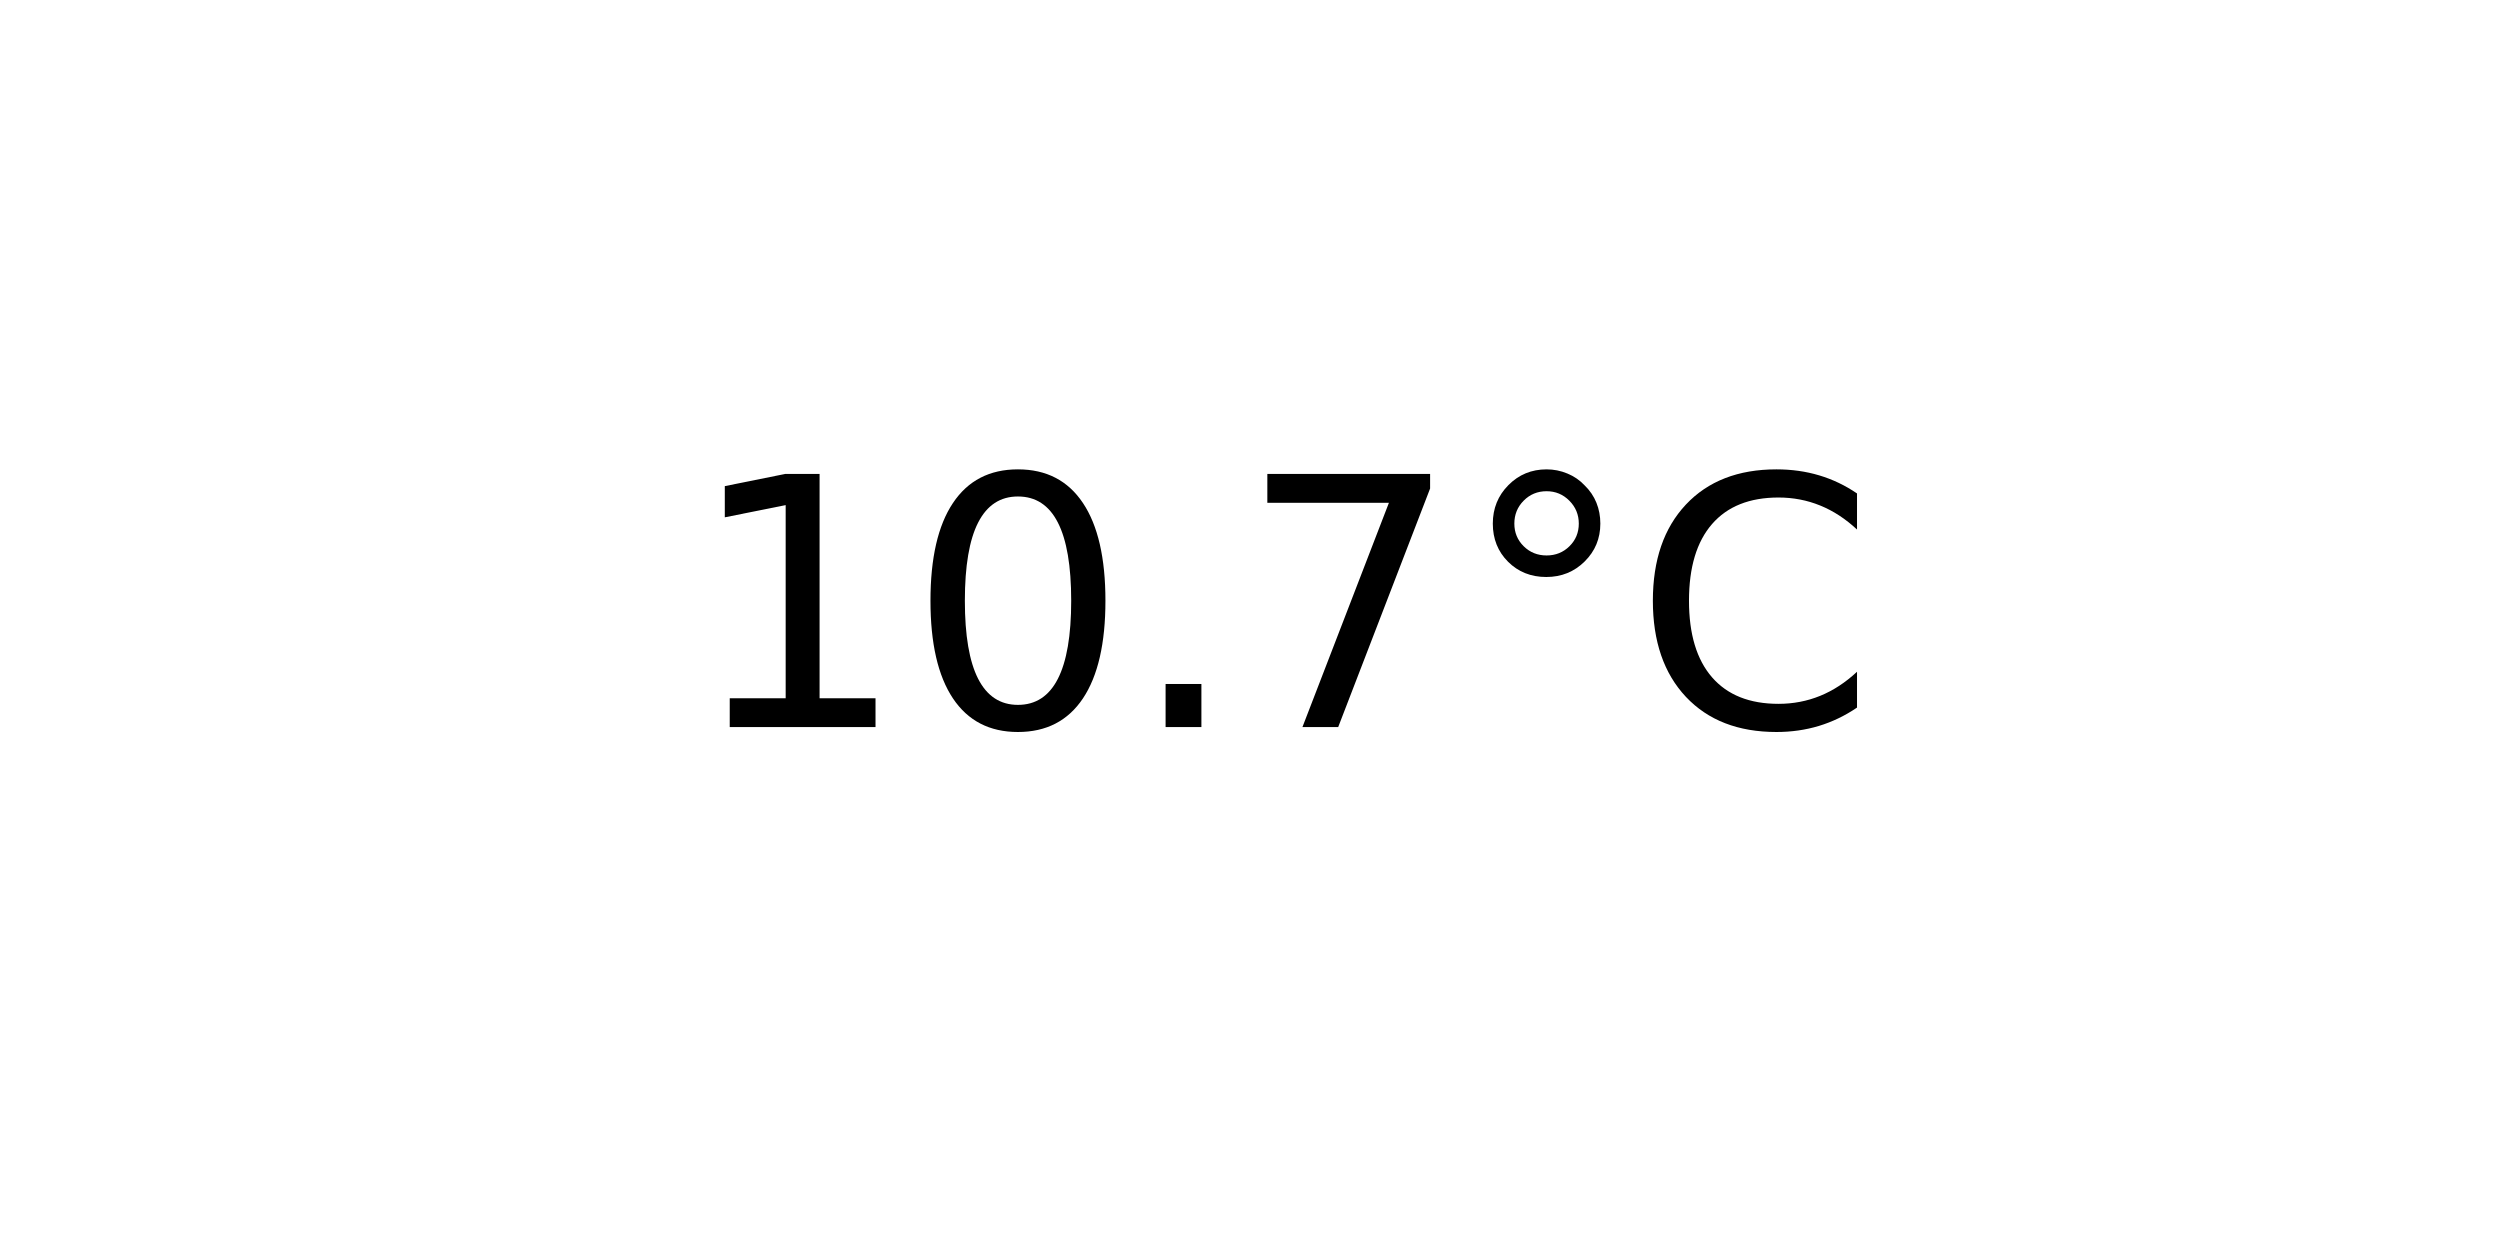
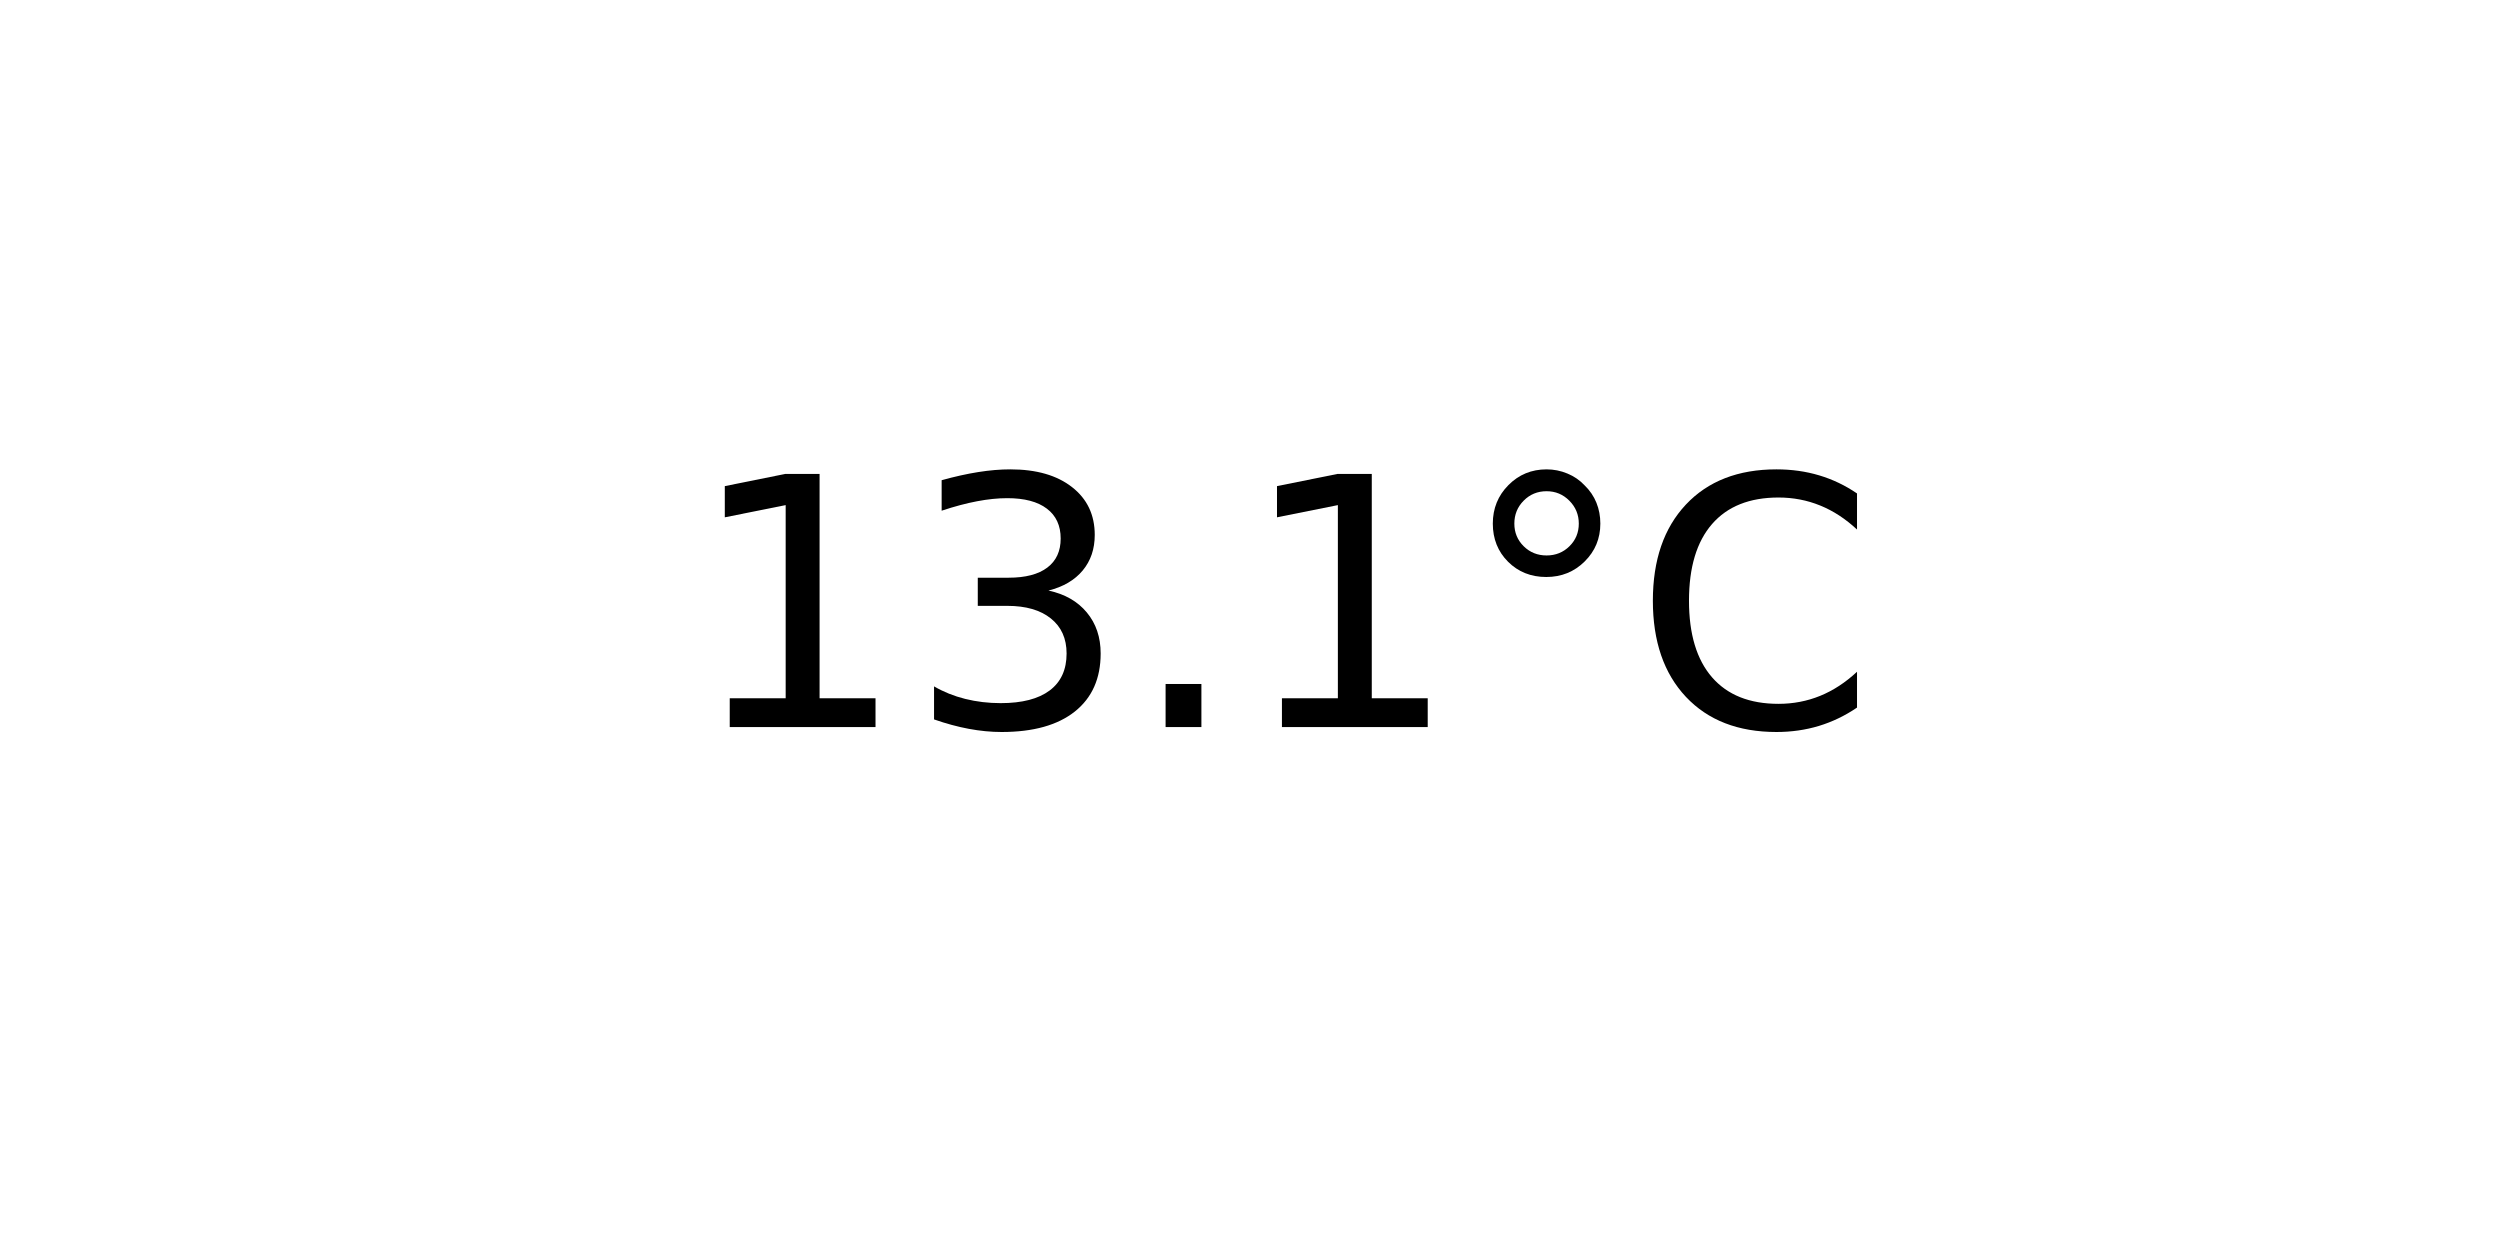
<svg xmlns="http://www.w3.org/2000/svg" xmlns:xlink="http://www.w3.org/1999/xlink" width="72pt" height="36pt" viewBox="0 0 72 36" version="1.1">
  <defs>
    <style type="text/css">*{stroke-linejoin: round; stroke-linecap: butt}</style>
  </defs>
  <g id="figure_1">
    <g id="axes_1">
      <g id="text_1">
        <g transform="translate(19.77578 20.93937) scale(0.1 -0.1)">
          <defs>
            <path id="DejaVuSans-31" d="M 794 531  L 1825 531  L 1825 4091  L 703 3866  L 703 4441  L 1819 4666  L 2450 4666  L 2450 531  L 3481 531  L 3481 0  L 794 0  L 794 531  z " transform="scale(0.015625)" />
-             <path id="DejaVuSans-30" d="M 2034 4250  Q 1547 4250 1301 3770  Q 1056 3291 1056 2328  Q 1056 1369 1301 889  Q 1547 409 2034 409  Q 2525 409 2770 889  Q 3016 1369 3016 2328  Q 3016 3291 2770 3770  Q 2525 4250 2034 4250  z M 2034 4750  Q 2819 4750 3233 4129  Q 3647 3509 3647 2328  Q 3647 1150 3233 529  Q 2819 -91 2034 -91  Q 1250 -91 836 529  Q 422 1150 422 2328  Q 422 3509 836 4129  Q 1250 4750 2034 4750  z " transform="scale(0.015625)" />
+             <path id="DejaVuSans-33" d="M 2597 2516  Q 3050 2419 3304 2112  Q 3559 1806 3559 1356  Q 3559 666 3084 287  Q 2609 -91 1734 -91  Q 1441 -91 1130 -33  Q 819 25 488 141  L 488 750  Q 750 597 1062 519  Q 1375 441 1716 441  Q 2309 441 2620 675  Q 2931 909 2931 1356  Q 2931 1769 2642 2001  Q 2353 2234 1838 2234  L 1294 2234  L 1294 2753  L 1863 2753  Q 2328 2753 2575 2939  Q 2822 3125 2822 3475  Q 2822 3834 2567 4026  Q 2313 4219 1838 4219  Q 1578 4219 1281 4162  Q 984 4106 628 3988  L 628 4550  Q 988 4650 1302 4700  Q 1616 4750 1894 4750  Q 2613 4750 3031 4423  Q 3450 4097 3450 3541  Q 3450 3153 3228 2886  Q 3006 2619 2597 2516  z " transform="scale(0.015625)" />
            <path id="DejaVuSans-2e" d="M 684 794  L 1344 794  L 1344 0  L 684 0  L 684 794  z " transform="scale(0.015625)" />
-             <path id="DejaVuSans-37" d="M 525 4666  L 3525 4666  L 3525 4397  L 1831 0  L 1172 0  L 2766 4134  L 525 4134  L 525 4666  z " transform="scale(0.015625)" />
            <path id="DejaVuSans-b0" d="M 1600 4347  Q 1350 4347 1178 4173  Q 1006 4000 1006 3750  Q 1006 3503 1178 3333  Q 1350 3163 1600 3163  Q 1850 3163 2022 3333  Q 2194 3503 2194 3750  Q 2194 3997 2020 4172  Q 1847 4347 1600 4347  z M 1600 4750  Q 1800 4750 1984 4673  Q 2169 4597 2303 4453  Q 2447 4313 2519 4134  Q 2591 3956 2591 3750  Q 2591 3338 2302 3052  Q 2013 2766 1594 2766  Q 1172 2766 890 3047  Q 609 3328 609 3750  Q 609 4169 896 4459  Q 1184 4750 1600 4750  z " transform="scale(0.015625)" />
            <path id="DejaVuSans-43" d="M 4122 4306  L 4122 3641  Q 3803 3938 3442 4084  Q 3081 4231 2675 4231  Q 1875 4231 1450 3742  Q 1025 3253 1025 2328  Q 1025 1406 1450 917  Q 1875 428 2675 428  Q 3081 428 3442 575  Q 3803 722 4122 1019  L 4122 359  Q 3791 134 3420 21  Q 3050 -91 2638 -91  Q 1578 -91 968 557  Q 359 1206 359 2328  Q 359 3453 968 4101  Q 1578 4750 2638 4750  Q 3056 4750 3426 4639  Q 3797 4528 4122 4306  z " transform="scale(0.015625)" />
          </defs>
          <use xlink:href="#DejaVuSans-31" />
-           <use xlink:href="#DejaVuSans-30" x="63.623" />
+           <use xlink:href="#DejaVuSans-33" x="63.623" />
          <use xlink:href="#DejaVuSans-2e" x="127.246" />
-           <use xlink:href="#DejaVuSans-37" x="159.033" />
+           <use xlink:href="#DejaVuSans-31" x="159.033" />
          <use xlink:href="#DejaVuSans-b0" x="222.656" />
          <use xlink:href="#DejaVuSans-43" x="272.656" />
        </g>
      </g>
    </g>
  </g>
</svg>
